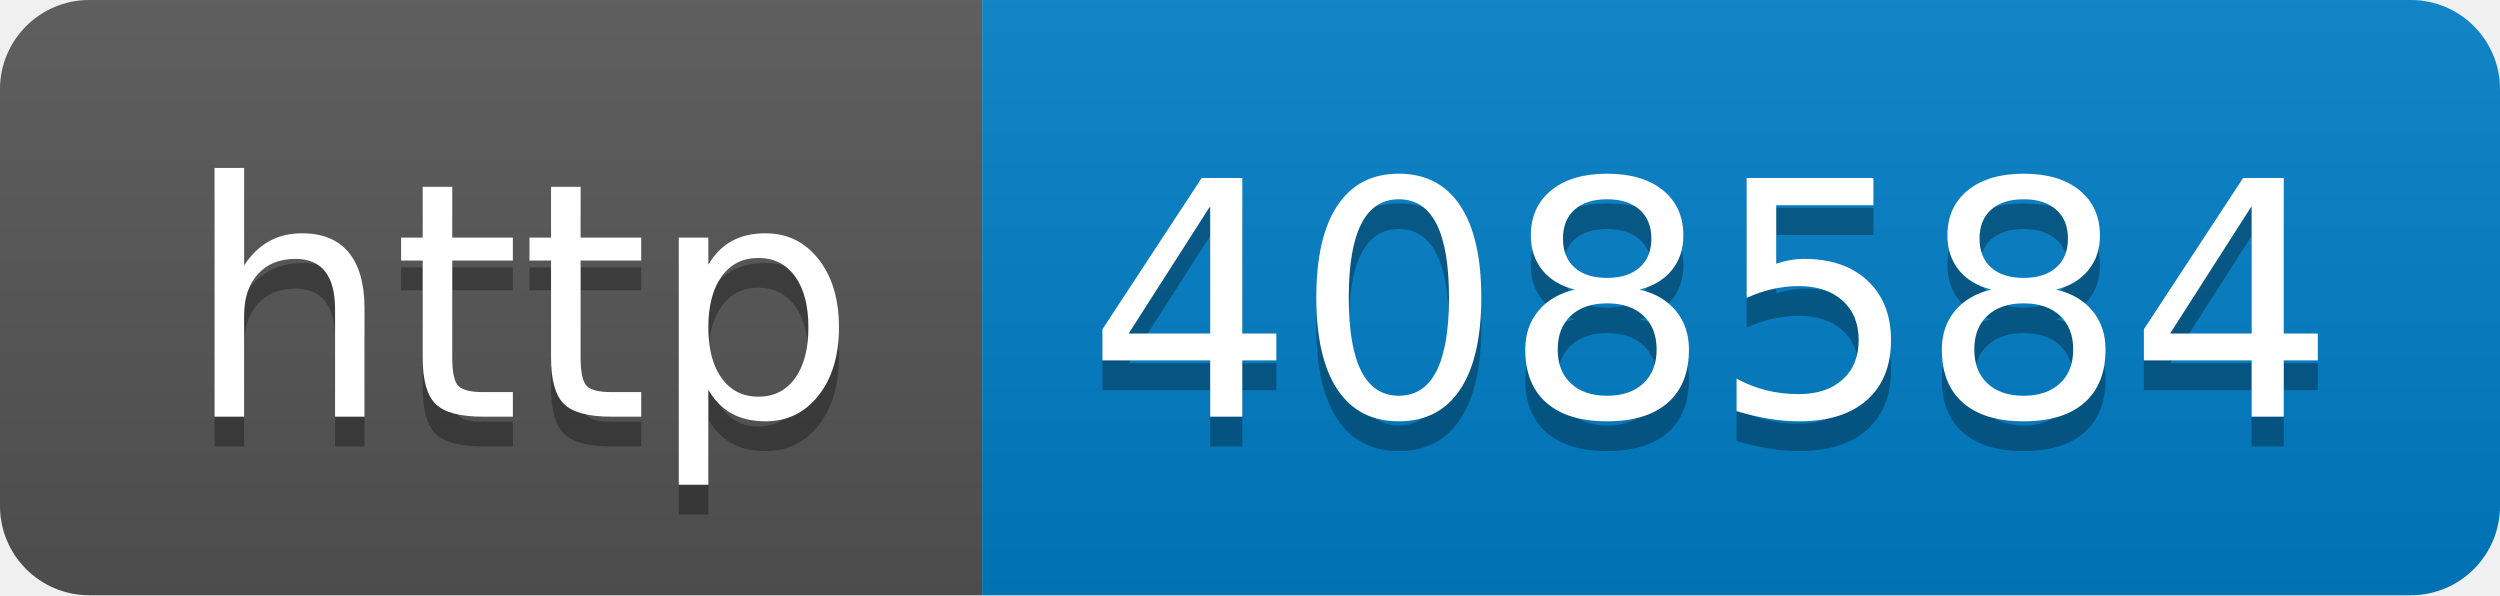
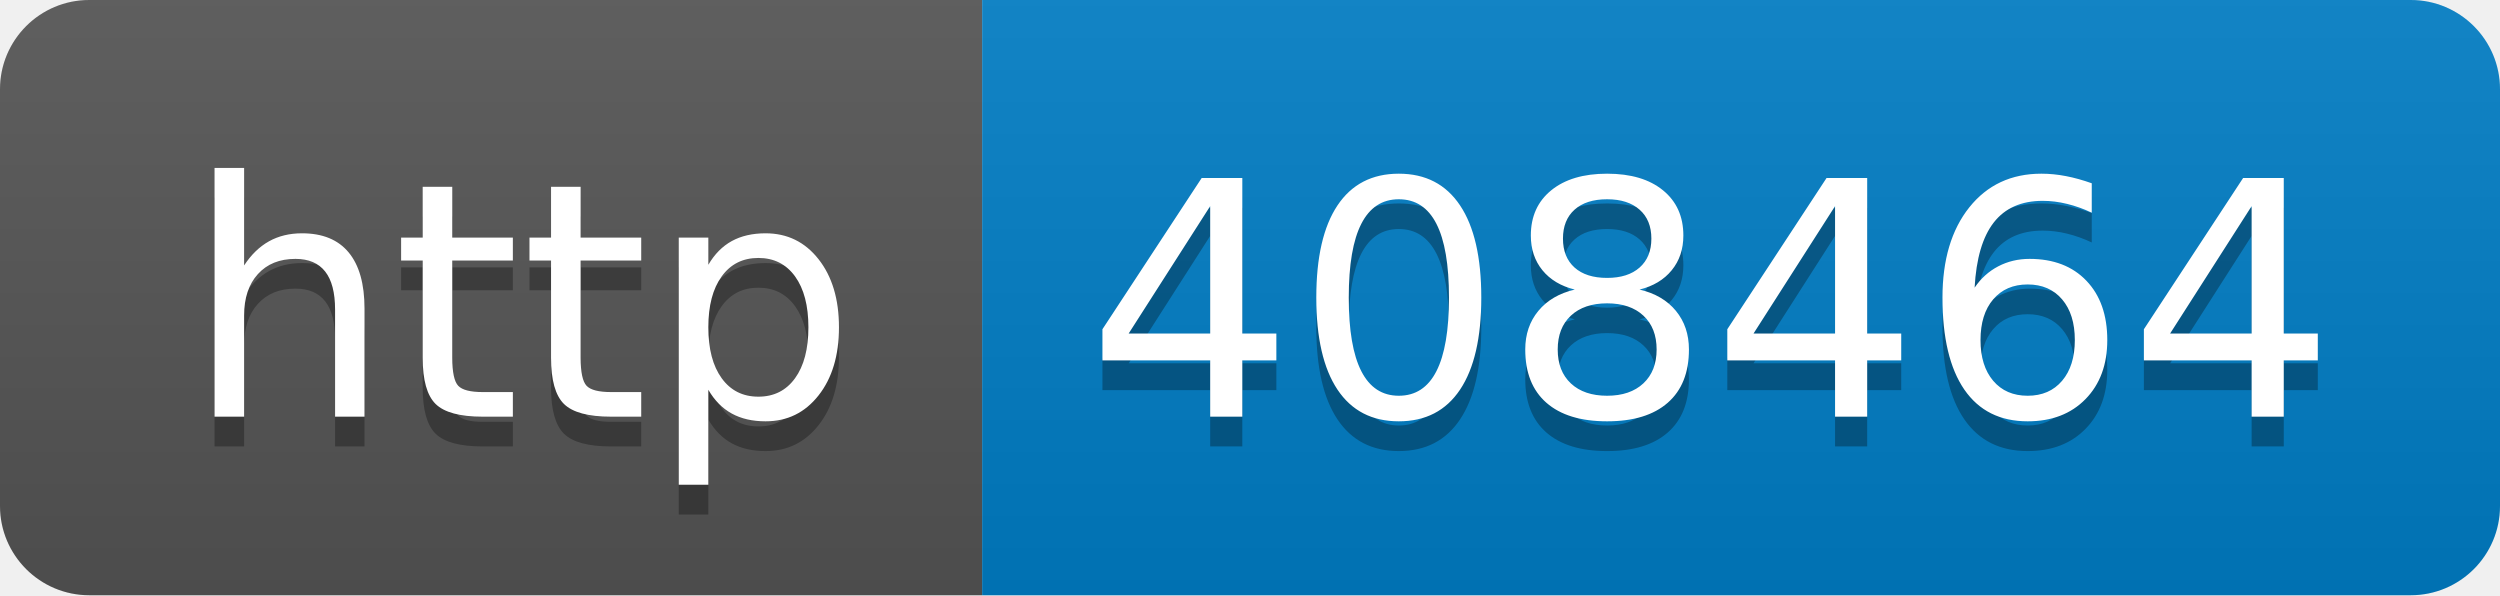
- <svg xmlns="http://www.w3.org/2000/svg" width="84" height="20" role="img" aria-label="http: 408584">
+ <svg xmlns="http://www.w3.org/2000/svg" width="84" height="20" role="img" aria-label="http: 408464">
  <linearGradient id="s" x2="0" y2="100%">
    <stop offset="0" stop-color="#bbb" stop-opacity=".1" />
    <stop offset="1" stop-opacity=".1" />
  </linearGradient>
  <clipPath id="r">
    <rect width="84" height="20" rx="3" fill="#fff" />
  </clipPath>
  <g clip-path="url(#r)">
    <rect width="33" height="20" fill="#555" />
    <rect x="33" width="51" height="20" fill="#007ec6" />
    <rect width="84" height="20" fill="url(#s)" />
  </g>
  <g fill="#fff" text-anchor="middle" font-family="Verdana,Geneva,DejaVu Sans,sans-serif" text-rendering="geometricPrecision" font-size="110">
    <text aria-hidden="true" x="175" y="150" fill="#010101" fill-opacity=".3" transform="scale(.1)" textLength="230">http</text>
    <text x="175" y="140" transform="scale(.1)" fill="#fff" textLength="230">http</text>
-     <text aria-hidden="true" x="575" y="150" fill="#010101" fill-opacity=".3" transform="scale(.1)" textLength="410">408584</text>
-     <text x="575" y="140" transform="scale(.1)" fill="#fff" textLength="410">408584</text>
+     <text aria-hidden="true" x="575" y="150" fill="#010101" fill-opacity=".3" transform="scale(.1)" textLength="410">408464</text>
+     <text x="575" y="140" transform="scale(.1)" fill="#fff" textLength="410">408464</text>
  </g>
</svg>
